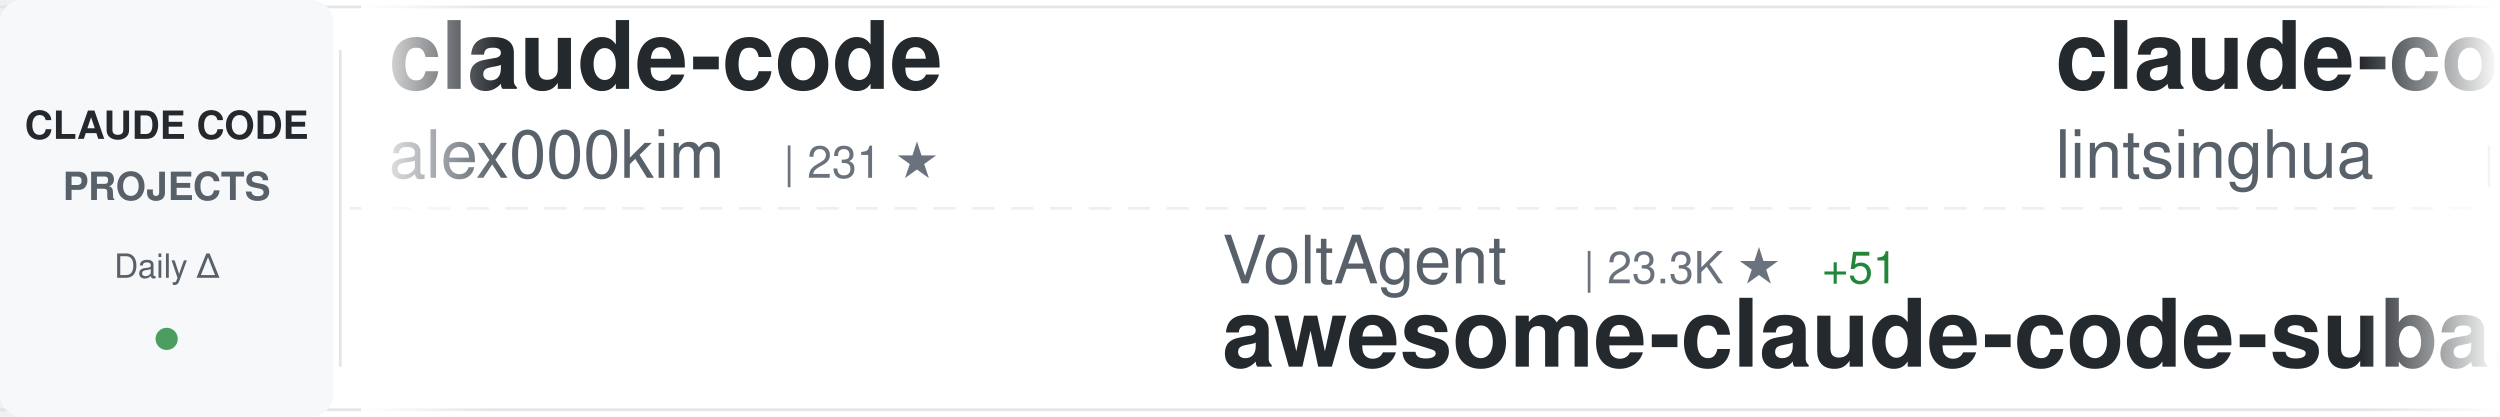
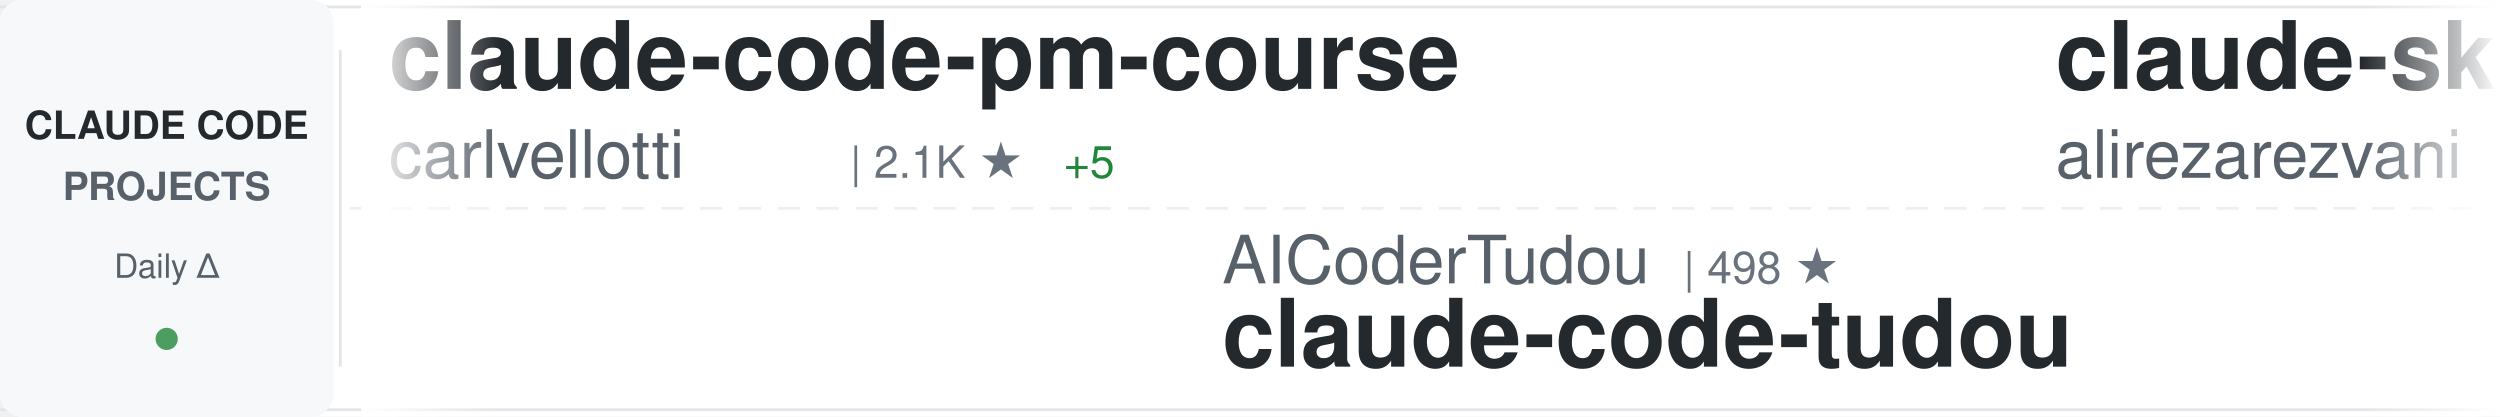
<svg xmlns="http://www.w3.org/2000/svg" width="900" height="150">
  <defs>
    <linearGradient id="awesomeLeftFade" x1="0%" y1="0%" x2="100%" y2="0%">
      <stop offset="0%" style="stop-color:#ffffff;stop-opacity:1" />
      <stop offset="100%" style="stop-color:#ffffff;stop-opacity:0" />
    </linearGradient>
    <linearGradient id="awesomeRightFade" x1="0%" y1="0%" x2="100%" y2="0%">
      <stop offset="0%" style="stop-color:#ffffff;stop-opacity:0" />
      <stop offset="100%" style="stop-color:#ffffff;stop-opacity:1" />
    </linearGradient>
  </defs>
  <rect width="900" height="150" fill="#ffffff" rx="8" />
  <rect x="0" y="2" width="900" height="1" fill="#e1e4e8" />
  <rect x="0" y="147" width="900" height="1" fill="#e1e4e8" />
  <line x1="0" y1="75" x2="900" y2="75" stroke="#e1e4e8" stroke-width="1" stroke-dasharray="8 6" opacity="0.6" />
  <rect x="0" y="0" width="120" height="150" fill="#f6f8fa" rx="8" />
  <text x="60" y="50" font-family="-apple-system, BlinkMacSystemFont, 'Segoe UI', Helvetica, Arial, sans-serif" font-size="14" font-weight="600" fill="#24292e" text-anchor="middle">CLAUDE CODE</text>
  <text x="60" y="72" font-family="-apple-system, BlinkMacSystemFont, 'Segoe UI', Helvetica, Arial, sans-serif" font-size="14" font-weight="600" fill="#586069" text-anchor="middle">PROJECTS</text>
  <text x="60" y="100" font-family="-apple-system, BlinkMacSystemFont, 'Segoe UI', Helvetica, Arial, sans-serif" font-size="12" font-weight="500" fill="#586069" text-anchor="middle">Daily Δ</text>
  <circle cx="60" cy="122" r="4" fill="#22863a" opacity="0.8" />
  <rect x="122" y="18" width="1" height="114" fill="#e1e4e8" />
  <clipPath id="awesomeTickerClip">
    <rect x="130" y="0" width="770" height="150" />
  </clipPath>
  <g clip-path="url(#awesomeTickerClip)">
    <g id="awesomeTickerItems">
      <animateTransform attributeName="transform" attributeType="XML" type="translate" from="0 0" to="-3000 0" dur="54s" repeatCount="indefinite" />
      <g transform="translate(0, 0)">
-         <text x="140" y="32" font-family="-apple-system, BlinkMacSystemFont, 'Segoe UI', Helvetica, Arial, sans-serif" font-size="34" font-weight="600" fill="#24292e">claude-code</text>
-         <text x="140" y="64" font-family="-apple-system, BlinkMacSystemFont, 'Segoe UI', Helvetica, Arial, sans-serif" font-size="24" font-weight="400" fill="#586069">alex000kim</text>
-         <text x="282" y="64" font-family="-apple-system, BlinkMacSystemFont, 'Segoe UI', Helvetica, Arial, sans-serif" font-size="16" font-weight="500" fill="#6a737d">| 231 ★</text>
+         <text x="140" y="32" font-family="-apple-system, BlinkMacSystemFont, 'Segoe UI', Helvetica, Arial, sans-serif" font-size="34" font-weight="600" fill="#24292e">claude-code-pm-course</text>
+         <text x="140" y="64" font-family="-apple-system, BlinkMacSystemFont, 'Segoe UI', Helvetica, Arial, sans-serif" font-size="24" font-weight="400" fill="#586069">carlvellotti</text>
+         <text x="306" y="64" font-family="-apple-system, BlinkMacSystemFont, 'Segoe UI', Helvetica, Arial, sans-serif" font-size="16" font-weight="500" fill="#6a737d">| 2.1K ★</text>
+         <text x="383" y="64" font-family="-apple-system, BlinkMacSystemFont, 'Segoe UI', Helvetica, Arial, sans-serif" font-size="16" font-weight="500" fill="#22863a"> +5</text>
      </g>
      <g transform="translate(300, 0)">
-         <text x="140" y="102" font-family="-apple-system, BlinkMacSystemFont, 'Segoe UI', Helvetica, Arial, sans-serif" font-size="24" font-weight="400" fill="#586069">VoltAgent</text>
-         <text x="270" y="102" font-family="-apple-system, BlinkMacSystemFont, 'Segoe UI', Helvetica, Arial, sans-serif" font-size="16" font-weight="500" fill="#6a737d">| 23.3K ★</text>
-         <text x="356" y="102" font-family="-apple-system, BlinkMacSystemFont, 'Segoe UI', Helvetica, Arial, sans-serif" font-size="16" font-weight="500" fill="#22863a"> +51</text>
-         <text x="140" y="132" font-family="-apple-system, BlinkMacSystemFont, 'Segoe UI', Helvetica, Arial, sans-serif" font-size="34" font-weight="600" fill="#24292e">awesome-claude-code-suba...</text>
+         <text x="140" y="102" font-family="-apple-system, BlinkMacSystemFont, 'Segoe UI', Helvetica, Arial, sans-serif" font-size="24" font-weight="400" fill="#586069">AICoderTudou</text>
+         <text x="306" y="102" font-family="-apple-system, BlinkMacSystemFont, 'Segoe UI', Helvetica, Arial, sans-serif" font-size="16" font-weight="500" fill="#6a737d">| 498 ★</text>
+         <text x="140" y="132" font-family="-apple-system, BlinkMacSystemFont, 'Segoe UI', Helvetica, Arial, sans-serif" font-size="34" font-weight="600" fill="#24292e">claude-code-tudou</text>
      </g>
      <g transform="translate(600, 0)">
-         <text x="140" y="32" font-family="-apple-system, BlinkMacSystemFont, 'Segoe UI', Helvetica, Arial, sans-serif" font-size="34" font-weight="600" fill="#24292e">claude-code-book</text>
-         <text x="140" y="64" font-family="-apple-system, BlinkMacSystemFont, 'Segoe UI', Helvetica, Arial, sans-serif" font-size="24" font-weight="400" fill="#586069">lintsinghua</text>
-         <text x="294" y="64" font-family="-apple-system, BlinkMacSystemFont, 'Segoe UI', Helvetica, Arial, sans-serif" font-size="16" font-weight="500" fill="#6a737d">| 3.9K ★</text>
-         <text x="371" y="64" font-family="-apple-system, BlinkMacSystemFont, 'Segoe UI', Helvetica, Arial, sans-serif" font-size="16" font-weight="500" fill="#22863a"> +11</text>
+         <text x="140" y="32" font-family="-apple-system, BlinkMacSystemFont, 'Segoe UI', Helvetica, Arial, sans-serif" font-size="34" font-weight="600" fill="#24292e">claude-skills</text>
+         <text x="140" y="64" font-family="-apple-system, BlinkMacSystemFont, 'Segoe UI', Helvetica, Arial, sans-serif" font-size="24" font-weight="400" fill="#586069">alirezarezvani</text>
+         <text x="330" y="64" font-family="-apple-system, BlinkMacSystemFont, 'Segoe UI', Helvetica, Arial, sans-serif" font-size="16" font-weight="500" fill="#6a737d">| 22.6K ★</text>
+         <text x="416" y="64" font-family="-apple-system, BlinkMacSystemFont, 'Segoe UI', Helvetica, Arial, sans-serif" font-size="16" font-weight="500" fill="#22863a"> +64</text>
      </g>
      <g transform="translate(900, 0)">
-         <text x="140" y="102" font-family="-apple-system, BlinkMacSystemFont, 'Segoe UI', Helvetica, Arial, sans-serif" font-size="24" font-weight="400" fill="#586069">1rgs</text>
-         <text x="210" y="102" font-family="-apple-system, BlinkMacSystemFont, 'Segoe UI', Helvetica, Arial, sans-serif" font-size="16" font-weight="500" fill="#6a737d">| 3.7K ★</text>
-         <text x="287" y="102" font-family="-apple-system, BlinkMacSystemFont, 'Segoe UI', Helvetica, Arial, sans-serif" font-size="16" font-weight="500" fill="#22863a"> +2</text>
-         <text x="140" y="132" font-family="-apple-system, BlinkMacSystemFont, 'Segoe UI', Helvetica, Arial, sans-serif" font-size="34" font-weight="600" fill="#24292e">claude-code-proxy</text>
+         <text x="140" y="102" font-family="-apple-system, BlinkMacSystemFont, 'Segoe UI', Helvetica, Arial, sans-serif" font-size="24" font-weight="400" fill="#586069">disler</text>
+         <text x="234" y="102" font-family="-apple-system, BlinkMacSystemFont, 'Segoe UI', Helvetica, Arial, sans-serif" font-size="16" font-weight="500" fill="#6a737d">| 3.8K ★</text>
+         <text x="311" y="102" font-family="-apple-system, BlinkMacSystemFont, 'Segoe UI', Helvetica, Arial, sans-serif" font-size="16" font-weight="500" fill="#22863a"> +2</text>
+         <text x="140" y="132" font-family="-apple-system, BlinkMacSystemFont, 'Segoe UI', Helvetica, Arial, sans-serif" font-size="34" font-weight="600" fill="#24292e">claude-code-hooks-master...</text>
      </g>
      <g transform="translate(1200, 0)">
-         <text x="140" y="32" font-family="-apple-system, BlinkMacSystemFont, 'Segoe UI', Helvetica, Arial, sans-serif" font-size="34" font-weight="600" fill="#24292e">claude-code-rev</text>
-         <text x="140" y="64" font-family="-apple-system, BlinkMacSystemFont, 'Segoe UI', Helvetica, Arial, sans-serif" font-size="24" font-weight="400" fill="#586069">oboard</text>
-         <text x="234" y="64" font-family="-apple-system, BlinkMacSystemFont, 'Segoe UI', Helvetica, Arial, sans-serif" font-size="16" font-weight="500" fill="#6a737d">| 3.3K ★</text>
-         <text x="311" y="64" font-family="-apple-system, BlinkMacSystemFont, 'Segoe UI', Helvetica, Arial, sans-serif" font-size="16" font-weight="500" fill="#22863a"> +1</text>
+         <text x="140" y="32" font-family="-apple-system, BlinkMacSystemFont, 'Segoe UI', Helvetica, Arial, sans-serif" font-size="34" font-weight="600" fill="#24292e">awesome-claude-code</text>
+         <text x="140" y="64" font-family="-apple-system, BlinkMacSystemFont, 'Segoe UI', Helvetica, Arial, sans-serif" font-size="24" font-weight="400" fill="#586069">jqueryscript</text>
+         <text x="306" y="64" font-family="-apple-system, BlinkMacSystemFont, 'Segoe UI', Helvetica, Arial, sans-serif" font-size="16" font-weight="500" fill="#6a737d">| 467 ★</text>
      </g>
      <g transform="translate(1500, 0)">
-         <text x="140" y="102" font-family="-apple-system, BlinkMacSystemFont, 'Segoe UI', Helvetica, Arial, sans-serif" font-size="24" font-weight="400" fill="#586069">anthropics</text>
-         <text x="282" y="102" font-family="-apple-system, BlinkMacSystemFont, 'Segoe UI', Helvetica, Arial, sans-serif" font-size="16" font-weight="500" fill="#6a737d">| 5.5K ★</text>
-         <text x="359" y="102" font-family="-apple-system, BlinkMacSystemFont, 'Segoe UI', Helvetica, Arial, sans-serif" font-size="16" font-weight="500" fill="#22863a"> +11</text>
-         <text x="140" y="132" font-family="-apple-system, BlinkMacSystemFont, 'Segoe UI', Helvetica, Arial, sans-serif" font-size="34" font-weight="600" fill="#24292e">claude-code-security-rev...</text>
+         <text x="140" y="102" font-family="-apple-system, BlinkMacSystemFont, 'Segoe UI', Helvetica, Arial, sans-serif" font-size="24" font-weight="400" fill="#586069">ChinaSiro</text>
+         <text x="270" y="102" font-family="-apple-system, BlinkMacSystemFont, 'Segoe UI', Helvetica, Arial, sans-serif" font-size="16" font-weight="500" fill="#6a737d">| 9.5K ★</text>
+         <text x="347" y="102" font-family="-apple-system, BlinkMacSystemFont, 'Segoe UI', Helvetica, Arial, sans-serif" font-size="16" font-weight="500" fill="#22863a"> +6</text>
+         <text x="140" y="132" font-family="-apple-system, BlinkMacSystemFont, 'Segoe UI', Helvetica, Arial, sans-serif" font-size="34" font-weight="600" fill="#24292e">claude-code-sourcemap</text>
      </g>
      <g transform="translate(1800, 0)">
-         <text x="140" y="32" font-family="-apple-system, BlinkMacSystemFont, 'Segoe UI', Helvetica, Arial, sans-serif" font-size="34" font-weight="600" fill="#24292e">claude_codex_bridge</text>
-         <text x="140" y="64" font-family="-apple-system, BlinkMacSystemFont, 'Segoe UI', Helvetica, Arial, sans-serif" font-size="24" font-weight="400" fill="#586069">SeemSeam</text>
-         <text x="258" y="64" font-family="-apple-system, BlinkMacSystemFont, 'Segoe UI', Helvetica, Arial, sans-serif" font-size="16" font-weight="500" fill="#6a737d">| 3.3K ★</text>
-         <text x="335" y="64" font-family="-apple-system, BlinkMacSystemFont, 'Segoe UI', Helvetica, Arial, sans-serif" font-size="16" font-weight="500" fill="#22863a"> +5</text>
+         <text x="140" y="32" font-family="-apple-system, BlinkMacSystemFont, 'Segoe UI', Helvetica, Arial, sans-serif" font-size="34" font-weight="600" fill="#24292e">claude-code-webui</text>
+         <text x="140" y="64" font-family="-apple-system, BlinkMacSystemFont, 'Segoe UI', Helvetica, Arial, sans-serif" font-size="24" font-weight="400" fill="#586069">sugyan</text>
+         <text x="234" y="64" font-family="-apple-system, BlinkMacSystemFont, 'Segoe UI', Helvetica, Arial, sans-serif" font-size="16" font-weight="500" fill="#6a737d">| 1.1K ★</text>
      </g>
      <g transform="translate(2100, 0)">
-         <text x="140" y="102" font-family="-apple-system, BlinkMacSystemFont, 'Segoe UI', Helvetica, Arial, sans-serif" font-size="24" font-weight="400" fill="#586069">Windy3f3f3f3f</text>
-         <text x="318" y="102" font-family="-apple-system, BlinkMacSystemFont, 'Segoe UI', Helvetica, Arial, sans-serif" font-size="16" font-weight="500" fill="#6a737d">| 3.2K ★</text>
-         <text x="395" y="102" font-family="-apple-system, BlinkMacSystemFont, 'Segoe UI', Helvetica, Arial, sans-serif" font-size="16" font-weight="500" fill="#22863a"> +11</text>
-         <text x="140" y="132" font-family="-apple-system, BlinkMacSystemFont, 'Segoe UI', Helvetica, Arial, sans-serif" font-size="34" font-weight="600" fill="#24292e">how-claude-code-works</text>
+         <text x="140" y="102" font-family="-apple-system, BlinkMacSystemFont, 'Segoe UI', Helvetica, Arial, sans-serif" font-size="24" font-weight="400" fill="#586069">alejandrobalderas</text>
+         <text x="366" y="102" font-family="-apple-system, BlinkMacSystemFont, 'Segoe UI', Helvetica, Arial, sans-serif" font-size="16" font-weight="500" fill="#6a737d">| 2.7K ★</text>
+         <text x="443" y="102" font-family="-apple-system, BlinkMacSystemFont, 'Segoe UI', Helvetica, Arial, sans-serif" font-size="16" font-weight="500" fill="#22863a"> +10</text>
+         <text x="140" y="132" font-family="-apple-system, BlinkMacSystemFont, 'Segoe UI', Helvetica, Arial, sans-serif" font-size="34" font-weight="600" fill="#24292e">claude-code-from-source</text>
      </g>
      <g transform="translate(2400, 0)">
-         <text x="140" y="32" font-family="-apple-system, BlinkMacSystemFont, 'Segoe UI', Helvetica, Arial, sans-serif" font-size="34" font-weight="600" fill="#24292e">claude-code</text>
-         <text x="140" y="64" font-family="-apple-system, BlinkMacSystemFont, 'Segoe UI', Helvetica, Arial, sans-serif" font-size="24" font-weight="400" fill="#586069">yasasbanukaofficial</text>
-         <text x="390" y="64" font-family="-apple-system, BlinkMacSystemFont, 'Segoe UI', Helvetica, Arial, sans-serif" font-size="16" font-weight="500" fill="#6a737d">| 3.8K ★</text>
-         <text x="467" y="64" font-family="-apple-system, BlinkMacSystemFont, 'Segoe UI', Helvetica, Arial, sans-serif" font-size="16" font-weight="500" fill="#22863a"> +13</text>
+         <text x="140" y="32" font-family="-apple-system, BlinkMacSystemFont, 'Segoe UI', Helvetica, Arial, sans-serif" font-size="34" font-weight="600" fill="#24292e">claude-code-source-build</text>
+         <text x="140" y="64" font-family="-apple-system, BlinkMacSystemFont, 'Segoe UI', Helvetica, Arial, sans-serif" font-size="24" font-weight="400" fill="#586069">andrew-kramer-inno</text>
+         <text x="378" y="64" font-family="-apple-system, BlinkMacSystemFont, 'Segoe UI', Helvetica, Arial, sans-serif" font-size="16" font-weight="500" fill="#6a737d">| 595 ★</text>
+         <text x="446" y="64" font-family="-apple-system, BlinkMacSystemFont, 'Segoe UI', Helvetica, Arial, sans-serif" font-size="16" font-weight="500" fill="#22863a"> +1</text>
      </g>
      <g transform="translate(2700, 0)">
-         <text x="140" y="102" font-family="-apple-system, BlinkMacSystemFont, 'Segoe UI', Helvetica, Arial, sans-serif" font-size="24" font-weight="400" fill="#586069">Maciek-roboblog</text>
-         <text x="342" y="102" font-family="-apple-system, BlinkMacSystemFont, 'Segoe UI', Helvetica, Arial, sans-serif" font-size="16" font-weight="500" fill="#6a737d">| 8.4K ★</text>
-         <text x="419" y="102" font-family="-apple-system, BlinkMacSystemFont, 'Segoe UI', Helvetica, Arial, sans-serif" font-size="16" font-weight="500" fill="#22863a"> +5</text>
-         <text x="140" y="132" font-family="-apple-system, BlinkMacSystemFont, 'Segoe UI', Helvetica, Arial, sans-serif" font-size="34" font-weight="600" fill="#24292e">Claude-Code-Usage-Monito...</text>
+         <text x="140" y="102" font-family="-apple-system, BlinkMacSystemFont, 'Segoe UI', Helvetica, Arial, sans-serif" font-size="24" font-weight="400" fill="#586069">Yuyz0112</text>
+         <text x="258" y="102" font-family="-apple-system, BlinkMacSystemFont, 'Segoe UI', Helvetica, Arial, sans-serif" font-size="16" font-weight="500" fill="#6a737d">| 2.4K ★</text>
+         <text x="140" y="132" font-family="-apple-system, BlinkMacSystemFont, 'Segoe UI', Helvetica, Arial, sans-serif" font-size="34" font-weight="600" fill="#24292e">claude-code-reverse</text>
      </g>
      <g transform="translate(3000, 0)">
-         <text x="140" y="32" font-family="-apple-system, BlinkMacSystemFont, 'Segoe UI', Helvetica, Arial, sans-serif" font-size="34" font-weight="600" fill="#24292e">claude-code</text>
-         <text x="140" y="64" font-family="-apple-system, BlinkMacSystemFont, 'Segoe UI', Helvetica, Arial, sans-serif" font-size="24" font-weight="400" fill="#586069">alex000kim</text>
-         <text x="282" y="64" font-family="-apple-system, BlinkMacSystemFont, 'Segoe UI', Helvetica, Arial, sans-serif" font-size="16" font-weight="500" fill="#6a737d">| 231 ★</text>
+         <text x="140" y="32" font-family="-apple-system, BlinkMacSystemFont, 'Segoe UI', Helvetica, Arial, sans-serif" font-size="34" font-weight="600" fill="#24292e">claude-code-pm-course</text>
+         <text x="140" y="64" font-family="-apple-system, BlinkMacSystemFont, 'Segoe UI', Helvetica, Arial, sans-serif" font-size="24" font-weight="400" fill="#586069">carlvellotti</text>
+         <text x="306" y="64" font-family="-apple-system, BlinkMacSystemFont, 'Segoe UI', Helvetica, Arial, sans-serif" font-size="16" font-weight="500" fill="#6a737d">| 2.1K ★</text>
+         <text x="383" y="64" font-family="-apple-system, BlinkMacSystemFont, 'Segoe UI', Helvetica, Arial, sans-serif" font-size="16" font-weight="500" fill="#22863a"> +5</text>
      </g>
      <g transform="translate(3300, 0)">
-         <text x="140" y="102" font-family="-apple-system, BlinkMacSystemFont, 'Segoe UI', Helvetica, Arial, sans-serif" font-size="24" font-weight="400" fill="#586069">VoltAgent</text>
-         <text x="270" y="102" font-family="-apple-system, BlinkMacSystemFont, 'Segoe UI', Helvetica, Arial, sans-serif" font-size="16" font-weight="500" fill="#6a737d">| 23.3K ★</text>
-         <text x="356" y="102" font-family="-apple-system, BlinkMacSystemFont, 'Segoe UI', Helvetica, Arial, sans-serif" font-size="16" font-weight="500" fill="#22863a"> +51</text>
-         <text x="140" y="132" font-family="-apple-system, BlinkMacSystemFont, 'Segoe UI', Helvetica, Arial, sans-serif" font-size="34" font-weight="600" fill="#24292e">awesome-claude-code-suba...</text>
+         <text x="140" y="102" font-family="-apple-system, BlinkMacSystemFont, 'Segoe UI', Helvetica, Arial, sans-serif" font-size="24" font-weight="400" fill="#586069">AICoderTudou</text>
+         <text x="306" y="102" font-family="-apple-system, BlinkMacSystemFont, 'Segoe UI', Helvetica, Arial, sans-serif" font-size="16" font-weight="500" fill="#6a737d">| 498 ★</text>
+         <text x="140" y="132" font-family="-apple-system, BlinkMacSystemFont, 'Segoe UI', Helvetica, Arial, sans-serif" font-size="34" font-weight="600" fill="#24292e">claude-code-tudou</text>
      </g>
      <g transform="translate(3600, 0)">
-         <text x="140" y="32" font-family="-apple-system, BlinkMacSystemFont, 'Segoe UI', Helvetica, Arial, sans-serif" font-size="34" font-weight="600" fill="#24292e">claude-code-book</text>
-         <text x="140" y="64" font-family="-apple-system, BlinkMacSystemFont, 'Segoe UI', Helvetica, Arial, sans-serif" font-size="24" font-weight="400" fill="#586069">lintsinghua</text>
-         <text x="294" y="64" font-family="-apple-system, BlinkMacSystemFont, 'Segoe UI', Helvetica, Arial, sans-serif" font-size="16" font-weight="500" fill="#6a737d">| 3.9K ★</text>
-         <text x="371" y="64" font-family="-apple-system, BlinkMacSystemFont, 'Segoe UI', Helvetica, Arial, sans-serif" font-size="16" font-weight="500" fill="#22863a"> +11</text>
+         <text x="140" y="32" font-family="-apple-system, BlinkMacSystemFont, 'Segoe UI', Helvetica, Arial, sans-serif" font-size="34" font-weight="600" fill="#24292e">claude-skills</text>
+         <text x="140" y="64" font-family="-apple-system, BlinkMacSystemFont, 'Segoe UI', Helvetica, Arial, sans-serif" font-size="24" font-weight="400" fill="#586069">alirezarezvani</text>
+         <text x="330" y="64" font-family="-apple-system, BlinkMacSystemFont, 'Segoe UI', Helvetica, Arial, sans-serif" font-size="16" font-weight="500" fill="#6a737d">| 22.6K ★</text>
+         <text x="416" y="64" font-family="-apple-system, BlinkMacSystemFont, 'Segoe UI', Helvetica, Arial, sans-serif" font-size="16" font-weight="500" fill="#22863a"> +64</text>
      </g>
      <g transform="translate(3900, 0)">
-         <text x="140" y="102" font-family="-apple-system, BlinkMacSystemFont, 'Segoe UI', Helvetica, Arial, sans-serif" font-size="24" font-weight="400" fill="#586069">1rgs</text>
-         <text x="210" y="102" font-family="-apple-system, BlinkMacSystemFont, 'Segoe UI', Helvetica, Arial, sans-serif" font-size="16" font-weight="500" fill="#6a737d">| 3.7K ★</text>
-         <text x="287" y="102" font-family="-apple-system, BlinkMacSystemFont, 'Segoe UI', Helvetica, Arial, sans-serif" font-size="16" font-weight="500" fill="#22863a"> +2</text>
-         <text x="140" y="132" font-family="-apple-system, BlinkMacSystemFont, 'Segoe UI', Helvetica, Arial, sans-serif" font-size="34" font-weight="600" fill="#24292e">claude-code-proxy</text>
+         <text x="140" y="102" font-family="-apple-system, BlinkMacSystemFont, 'Segoe UI', Helvetica, Arial, sans-serif" font-size="24" font-weight="400" fill="#586069">disler</text>
+         <text x="234" y="102" font-family="-apple-system, BlinkMacSystemFont, 'Segoe UI', Helvetica, Arial, sans-serif" font-size="16" font-weight="500" fill="#6a737d">| 3.8K ★</text>
+         <text x="311" y="102" font-family="-apple-system, BlinkMacSystemFont, 'Segoe UI', Helvetica, Arial, sans-serif" font-size="16" font-weight="500" fill="#22863a"> +2</text>
+         <text x="140" y="132" font-family="-apple-system, BlinkMacSystemFont, 'Segoe UI', Helvetica, Arial, sans-serif" font-size="34" font-weight="600" fill="#24292e">claude-code-hooks-master...</text>
      </g>
    </g>
  </g>
  <rect x="130" y="0" width="50" height="150" fill="url(#awesomeLeftFade)" />
  <rect x="850" y="0" width="50" height="150" fill="url(#awesomeRightFade)" />
</svg>
